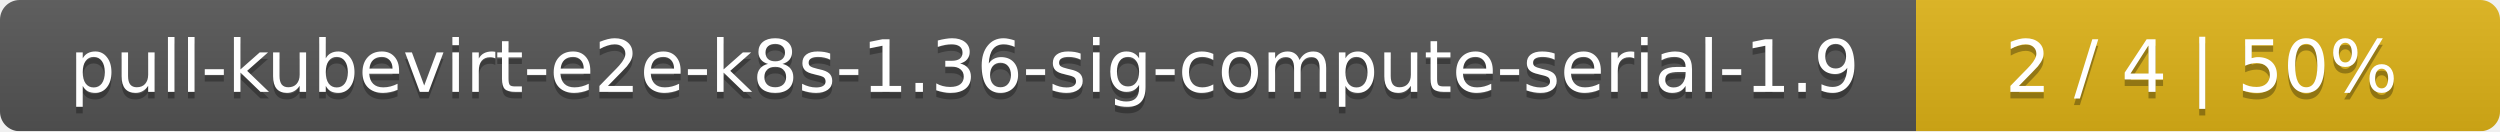
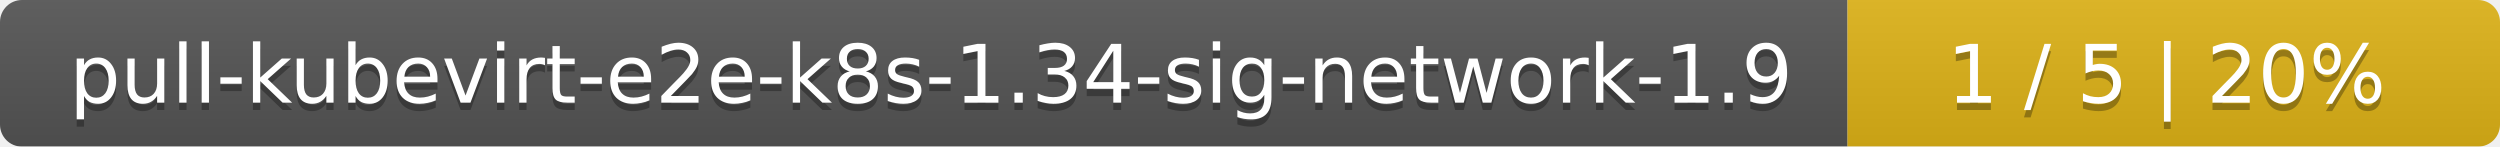
- <svg xmlns="http://www.w3.org/2000/svg" width="381" height="20">
+ <svg xmlns="http://www.w3.org/2000/svg" width="341" height="20">
  <linearGradient id="smooth" x2="0" y2="100%">
    <stop offset="0" stop-color="#bbb" stop-opacity=".1" />
    <stop offset="1" stop-opacity=".1" />
  </linearGradient>
  <mask id="round">
-     <rect width="381" height="20" rx="3" fill="#fff" />
+     <rect width="341" height="20" rx="3" fill="#fff" />
  </mask>
  <g mask="url(#round)">
-     <rect width="292" height="20" fill="#555" />
-     <rect x="292" width="89" height="20" fill="#dfb317" />
-     <rect width="381" height="20" fill="url(#smooth)" />
+     <rect width="252" height="20" fill="#555" />
+     <rect x="252" width="89" height="20" fill="#dfb317" />
+     <rect width="341" height="20" fill="url(#smooth)" />
  </g>
  <g fill="#fff" text-anchor="middle" font-family="DejaVu Sans,Verdana,Geneva,sans-serif" font-size="11">
-     <text x="147" y="15" fill="#010101" fill-opacity=".3">pull-kubevirt-e2e-k8s-1.36-sig-compute-serial-1.9</text>
-     <text x="147" y="14">pull-kubevirt-e2e-k8s-1.36-sig-compute-serial-1.9</text>
-     <text x="335.5" y="15" fill="#010101" fill-opacity=".3">2 / 4    |    50%</text>
-     <text x="335.5" y="14">2 / 4    |    50%</text>
+     <text x="127" y="15" fill="#010101" fill-opacity=".3">pull-kubevirt-e2e-k8s-1.34-sig-network-1.9</text>
+     <text x="127" y="14">pull-kubevirt-e2e-k8s-1.34-sig-network-1.9</text>
+     <text x="295.5" y="15" fill="#010101" fill-opacity=".3">1 / 5    |    20%</text>
+     <text x="295.5" y="14">1 / 5    |    20%</text>
  </g>
</svg>
